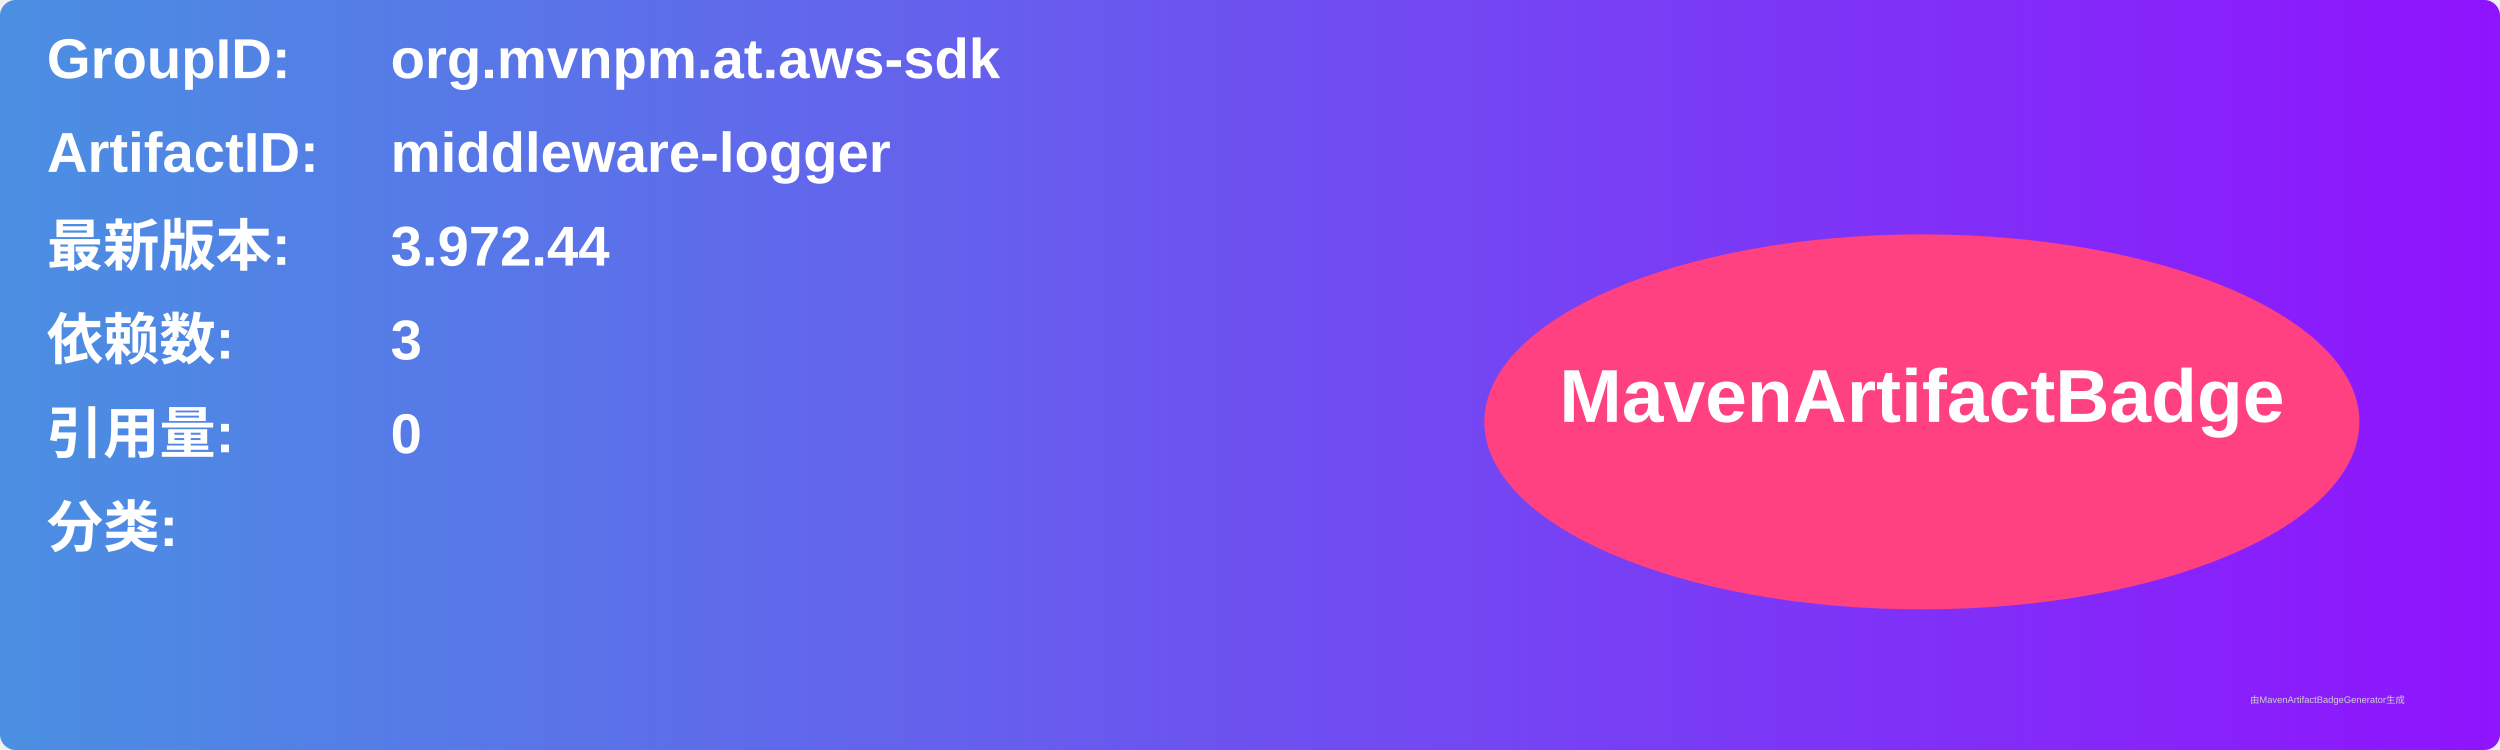
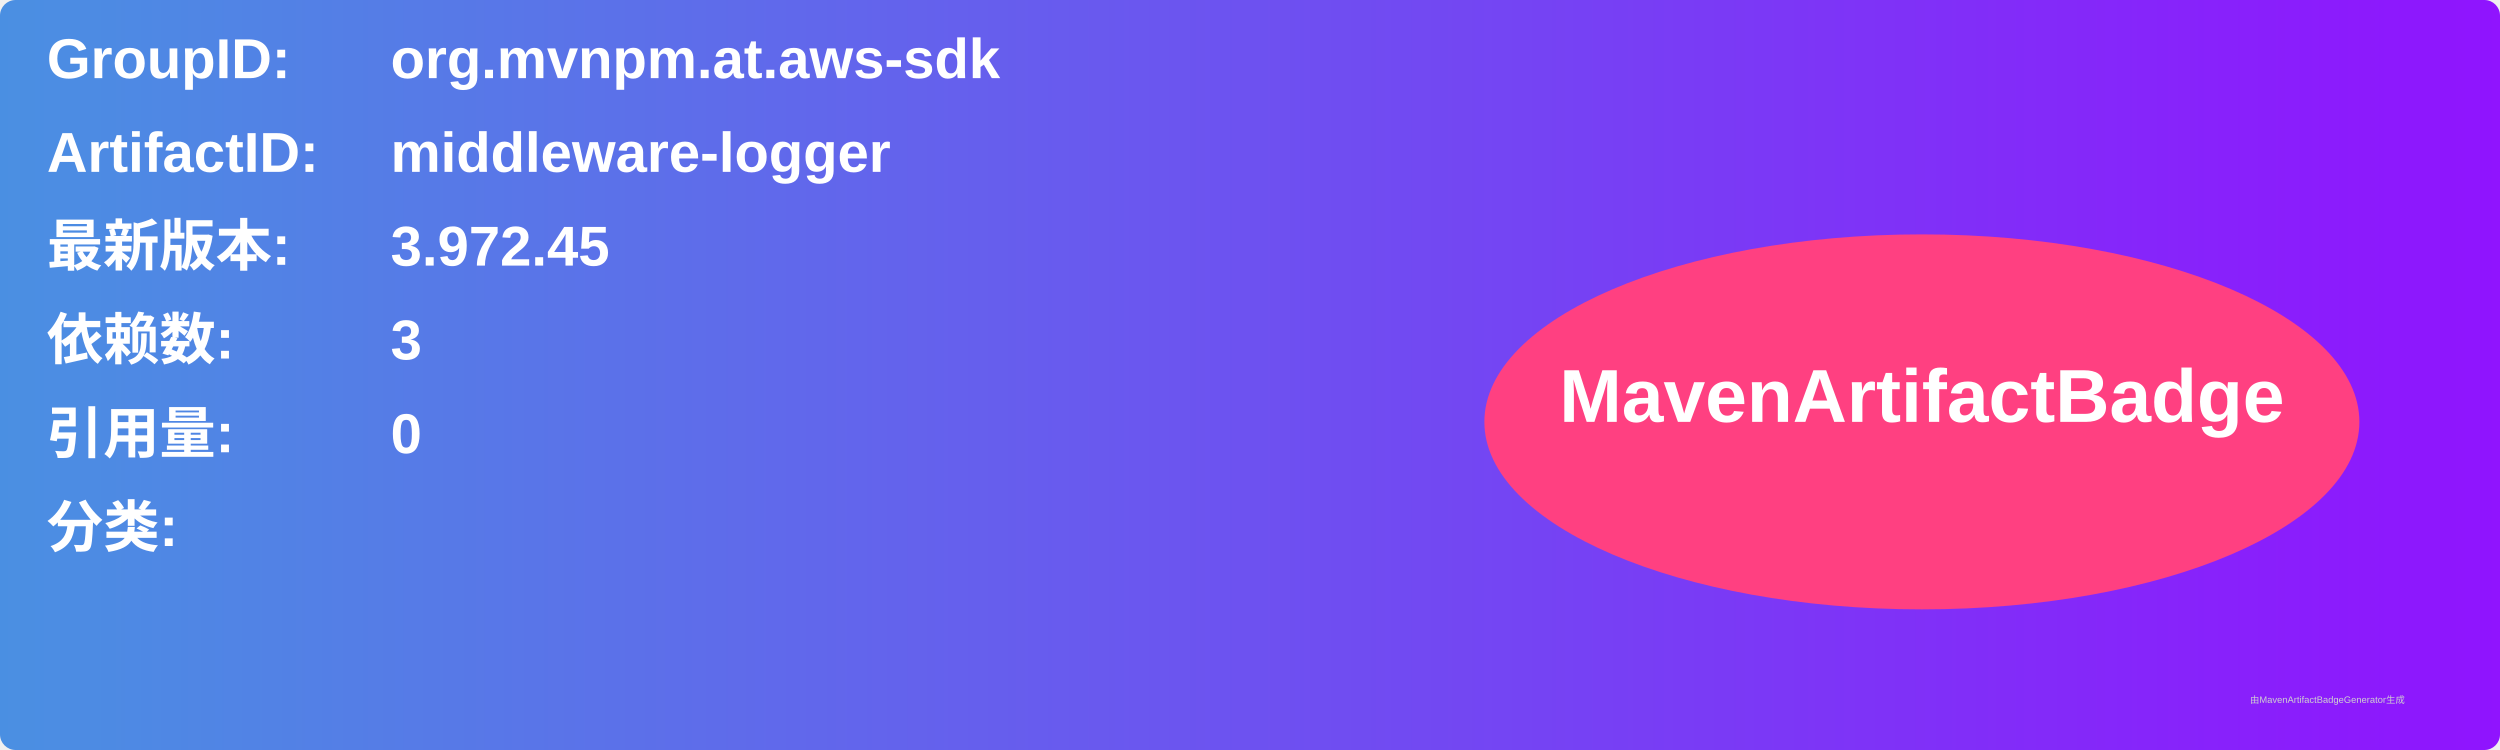
<svg xmlns="http://www.w3.org/2000/svg" width="800" height="240" viewBox="0 0 800 240">
  <linearGradient id="grad" x1="0%" y1="0%" x2="100%" y2="0%">
    <stop offset="0%" stop-color="#4a90e2" />
    <stop offset="100%" stop-color="#9013fe" />
  </linearGradient>
  <rect width="100%" height="100%" rx="5" ry="5" fill="url(#grad)" />
  <g transform="translate(15, 15)">
    <text x="0" y="10" font-family="Arial" font-size="18" fill="white" font-weight="bold" width="260">GroupID:</text>
    <text x="110" y="10" font-family="Arial" font-size="18" fill="white" font-weight="bold" width="460">org.mvnpm.at.aws-sdk</text>
    <text x="0" y="40" font-family="Arial" font-size="18" fill="white" font-weight="bold" width="260">ArtifactID:</text>
    <text x="110" y="40" font-family="Arial" font-size="18" fill="white" font-weight="bold" width="460">middleware-logger</text>
    <text x="0" y="70" font-family="Arial" font-size="18" fill="white" font-weight="bold">最新版本:</text>
    <text x="110" y="70" font-family="Arial" font-size="18" fill="white" font-weight="bold">
-       <tspan font-weight="bold">3.972.44</tspan>
+       <tspan font-weight="bold">3.972.45</tspan>
    </text>
    <text x="0" y="100" font-family="Arial" font-size="18" fill="white" font-weight="bold">依赖数: </text>
    <text x="110" y="100" font-family="Arial" font-size="18" fill="white">
      <tspan font-weight="bold">3</tspan>
    </text>
    <text x="0" y="130" font-family="Arial" font-size="18" fill="white" font-weight="bold">引用量: </text>
    <text x="110" y="130" font-family="Arial" font-size="18" fill="white">
      <tspan font-weight="bold">0</tspan>
    </text>
    <text x="0" y="160" font-family="Arial" font-size="18" fill="white" font-weight="bold">分类:</text>
    <text x="10" y="190" font-family="Arial" font-size="10" fill="white">
      <tspan font-weight="bold" />
    </text>
    <ellipse cx="600" cy="120" rx="140" ry="60" fill="#ff4081" />
    <text x="600" y="120" text-anchor="middle" font-family="Arial" font-size="24" fill="white" font-weight="bold">MavenArtifactBadge</text>
  </g>
  <text x="720" y="225" font-family="Arial" font-size="3" fill="#d0d0d0">由MavenArtifactBadgeGenerator生成</text>
</svg>
